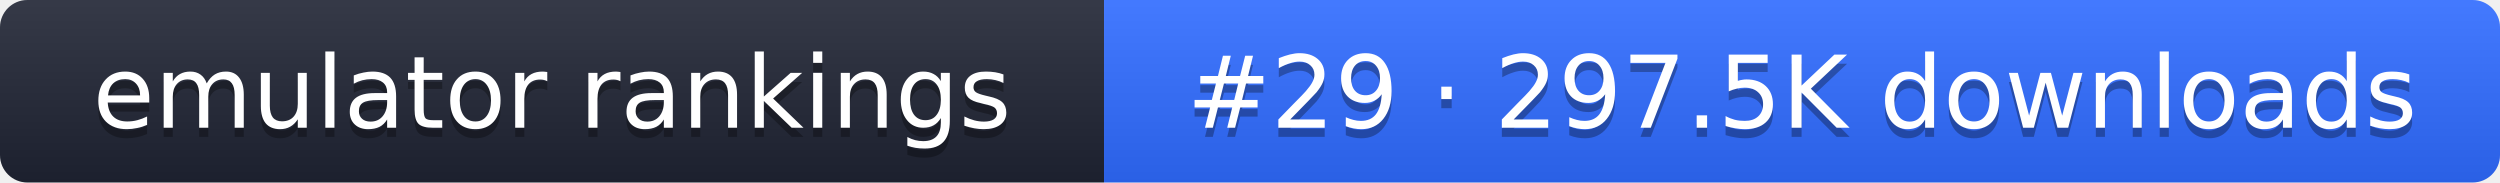
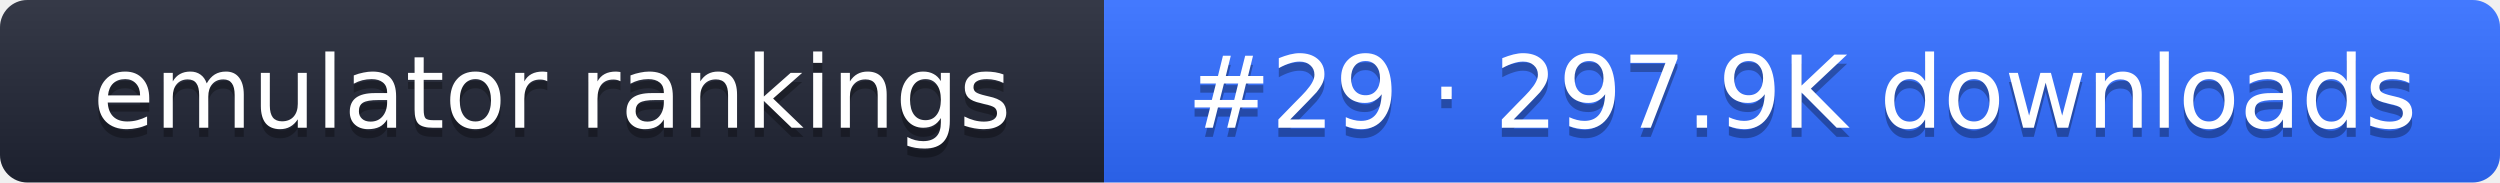
- <svg xmlns="http://www.w3.org/2000/svg" width="274" height="20" role="img" aria-label="emulator rankings: #29 · 297.5K downloads">
+ <svg xmlns="http://www.w3.org/2000/svg" width="274" height="20" role="img" aria-label="emulator rankings: #29 · 297.9K downloads">
  <linearGradient id="g" x2="0" y2="100%">
    <stop offset="0" stop-color="#fff" stop-opacity=".1" />
    <stop offset="1" stop-opacity=".1" />
  </linearGradient>
  <clipPath id="r">
    <rect width="274" height="20" rx="3" fill="#fff" />
  </clipPath>
  <g clip-path="url(#r)">
    <rect width="121" height="20" fill="#1f2433" />
    <rect x="121" width="153" height="20" fill="#2f6bff" />
    <rect width="274" height="20" fill="url(#g)" />
  </g>
  <g fill="#fff" text-anchor="middle" font-family="Verdana,DejaVu Sans,sans-serif" font-size="11">
    <text x="60.5" y="15" fill="#010101" fill-opacity=".3">emulator rankings</text>
    <text x="60.5" y="14">emulator rankings</text>
-     <text x="197.5" y="15" fill="#010101" fill-opacity=".3">#29 · 297.5K downloads</text>
-     <text x="197.5" y="14">#29 · 297.5K downloads</text>
+     <text x="197.5" y="15" fill="#010101" fill-opacity=".3">#29 · 297.9K downloads</text>
+     <text x="197.5" y="14">#29 · 297.9K downloads</text>
  </g>
</svg>
